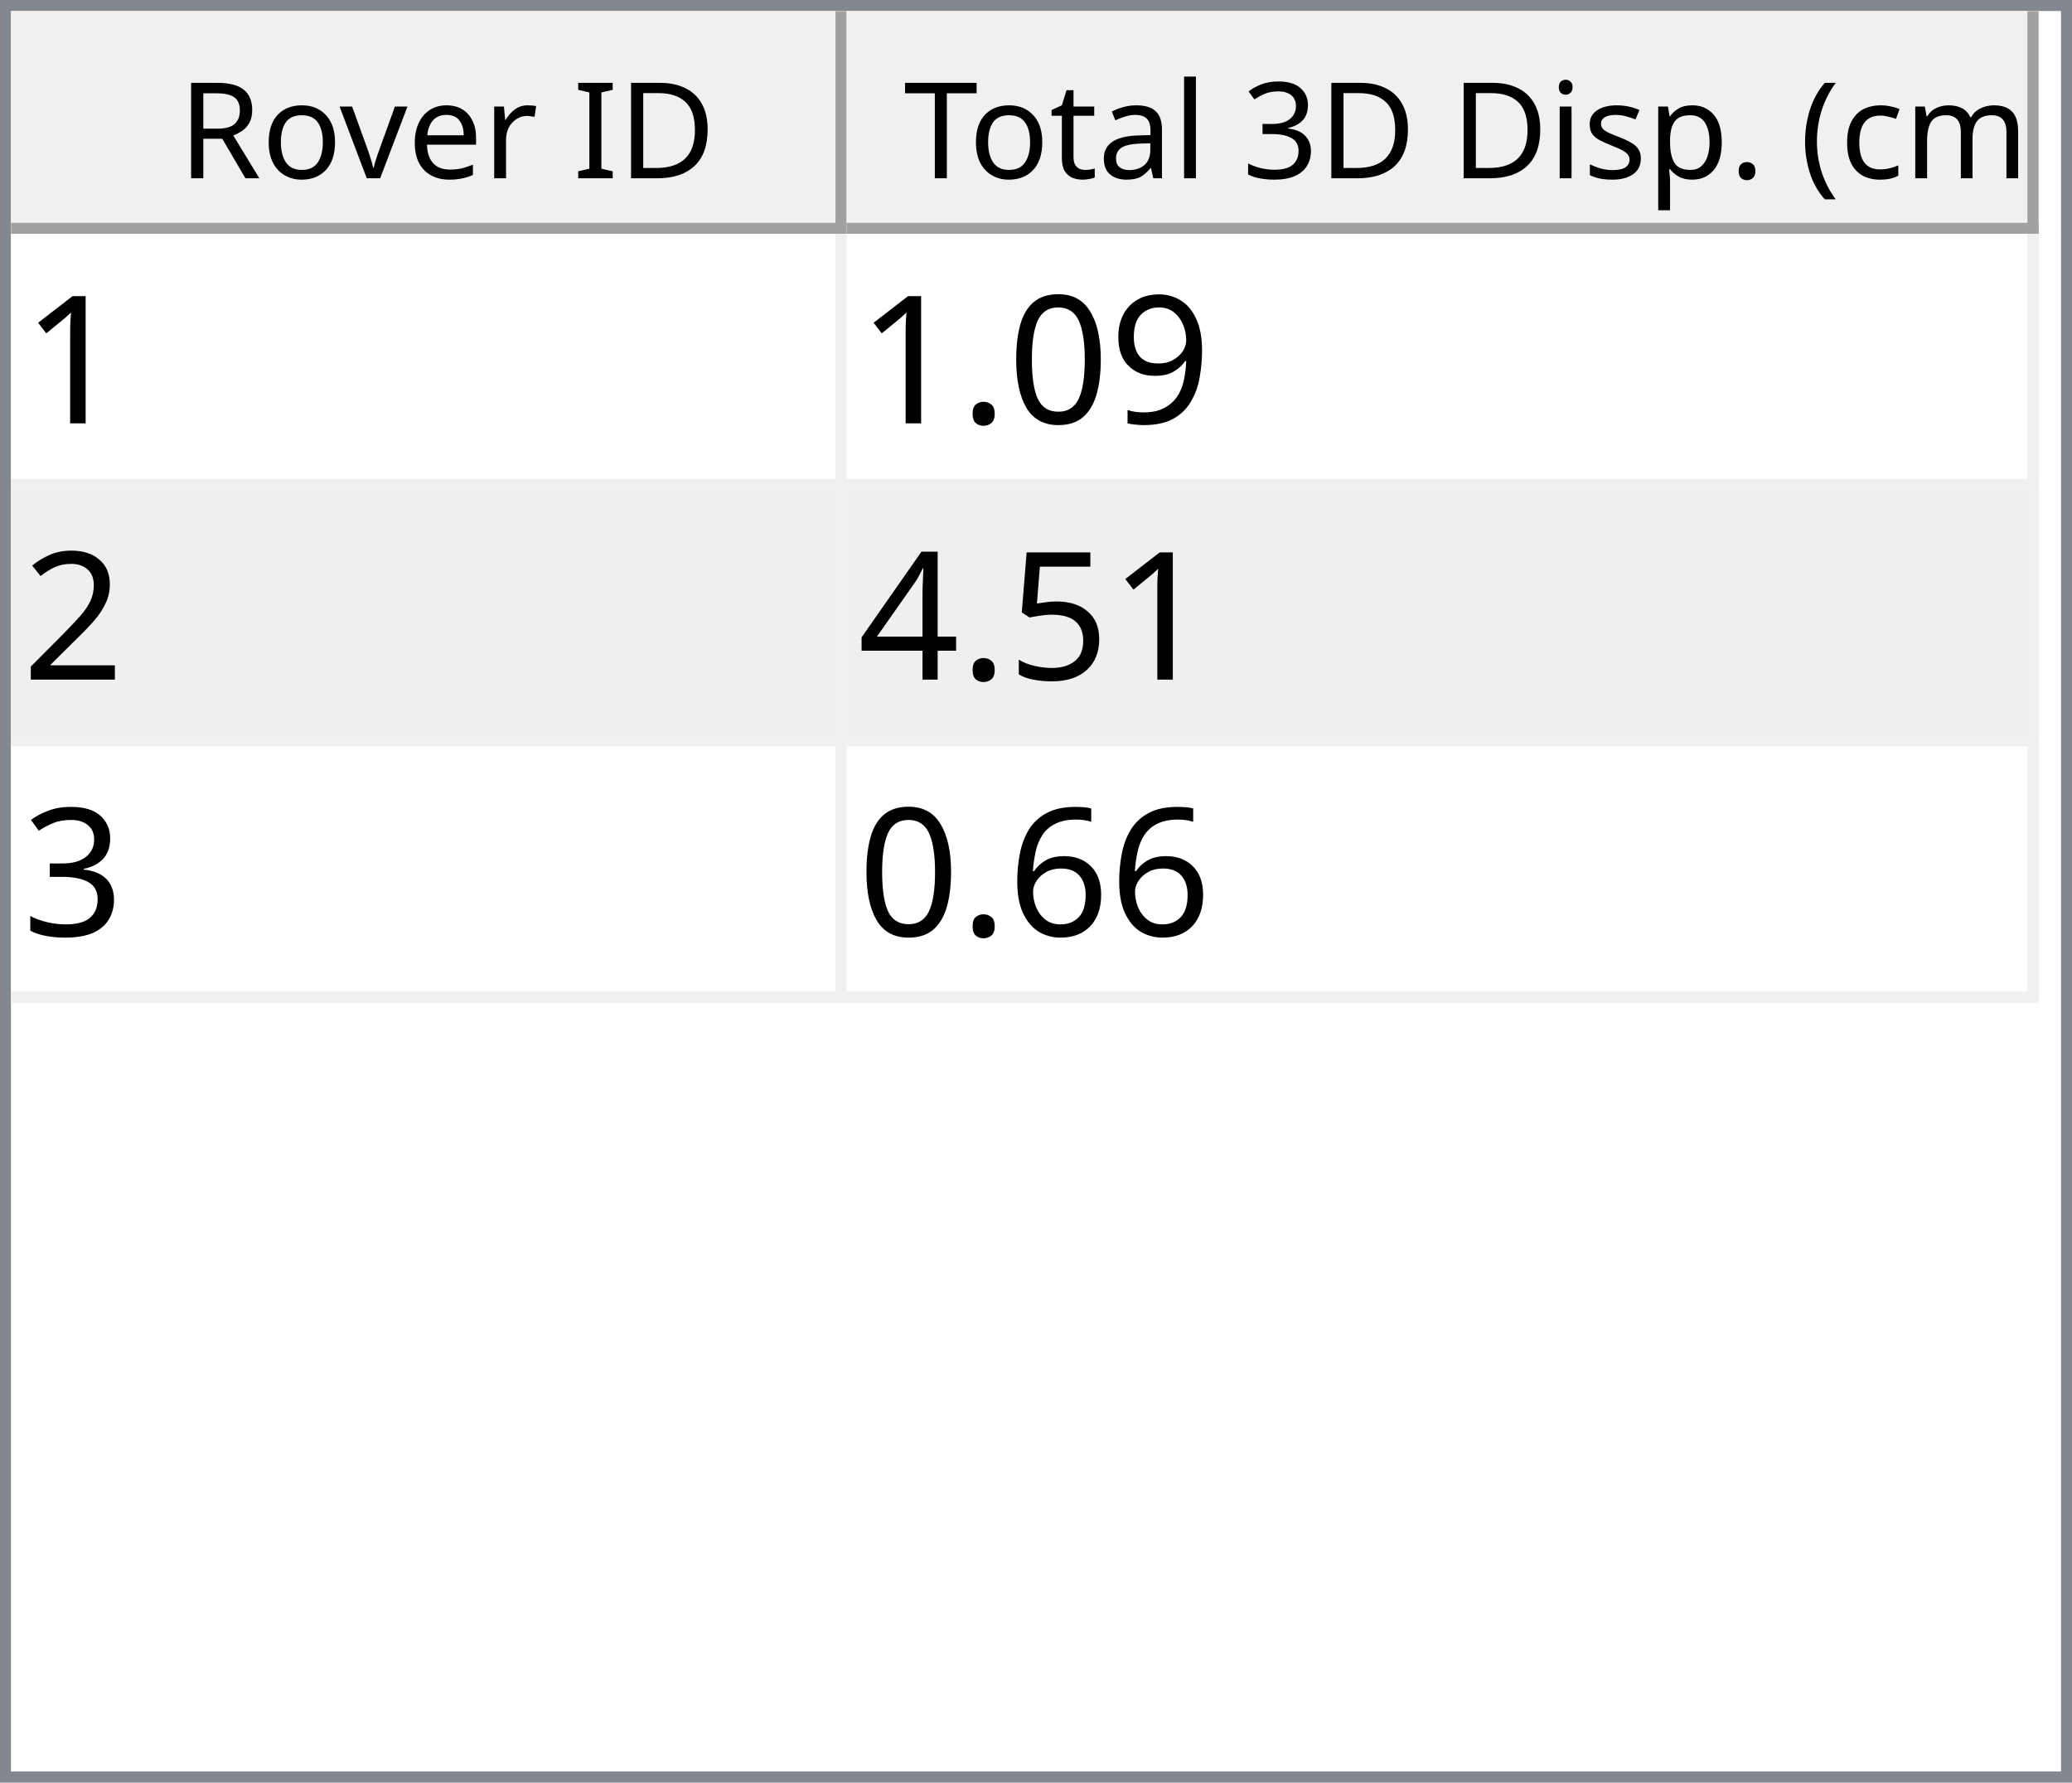
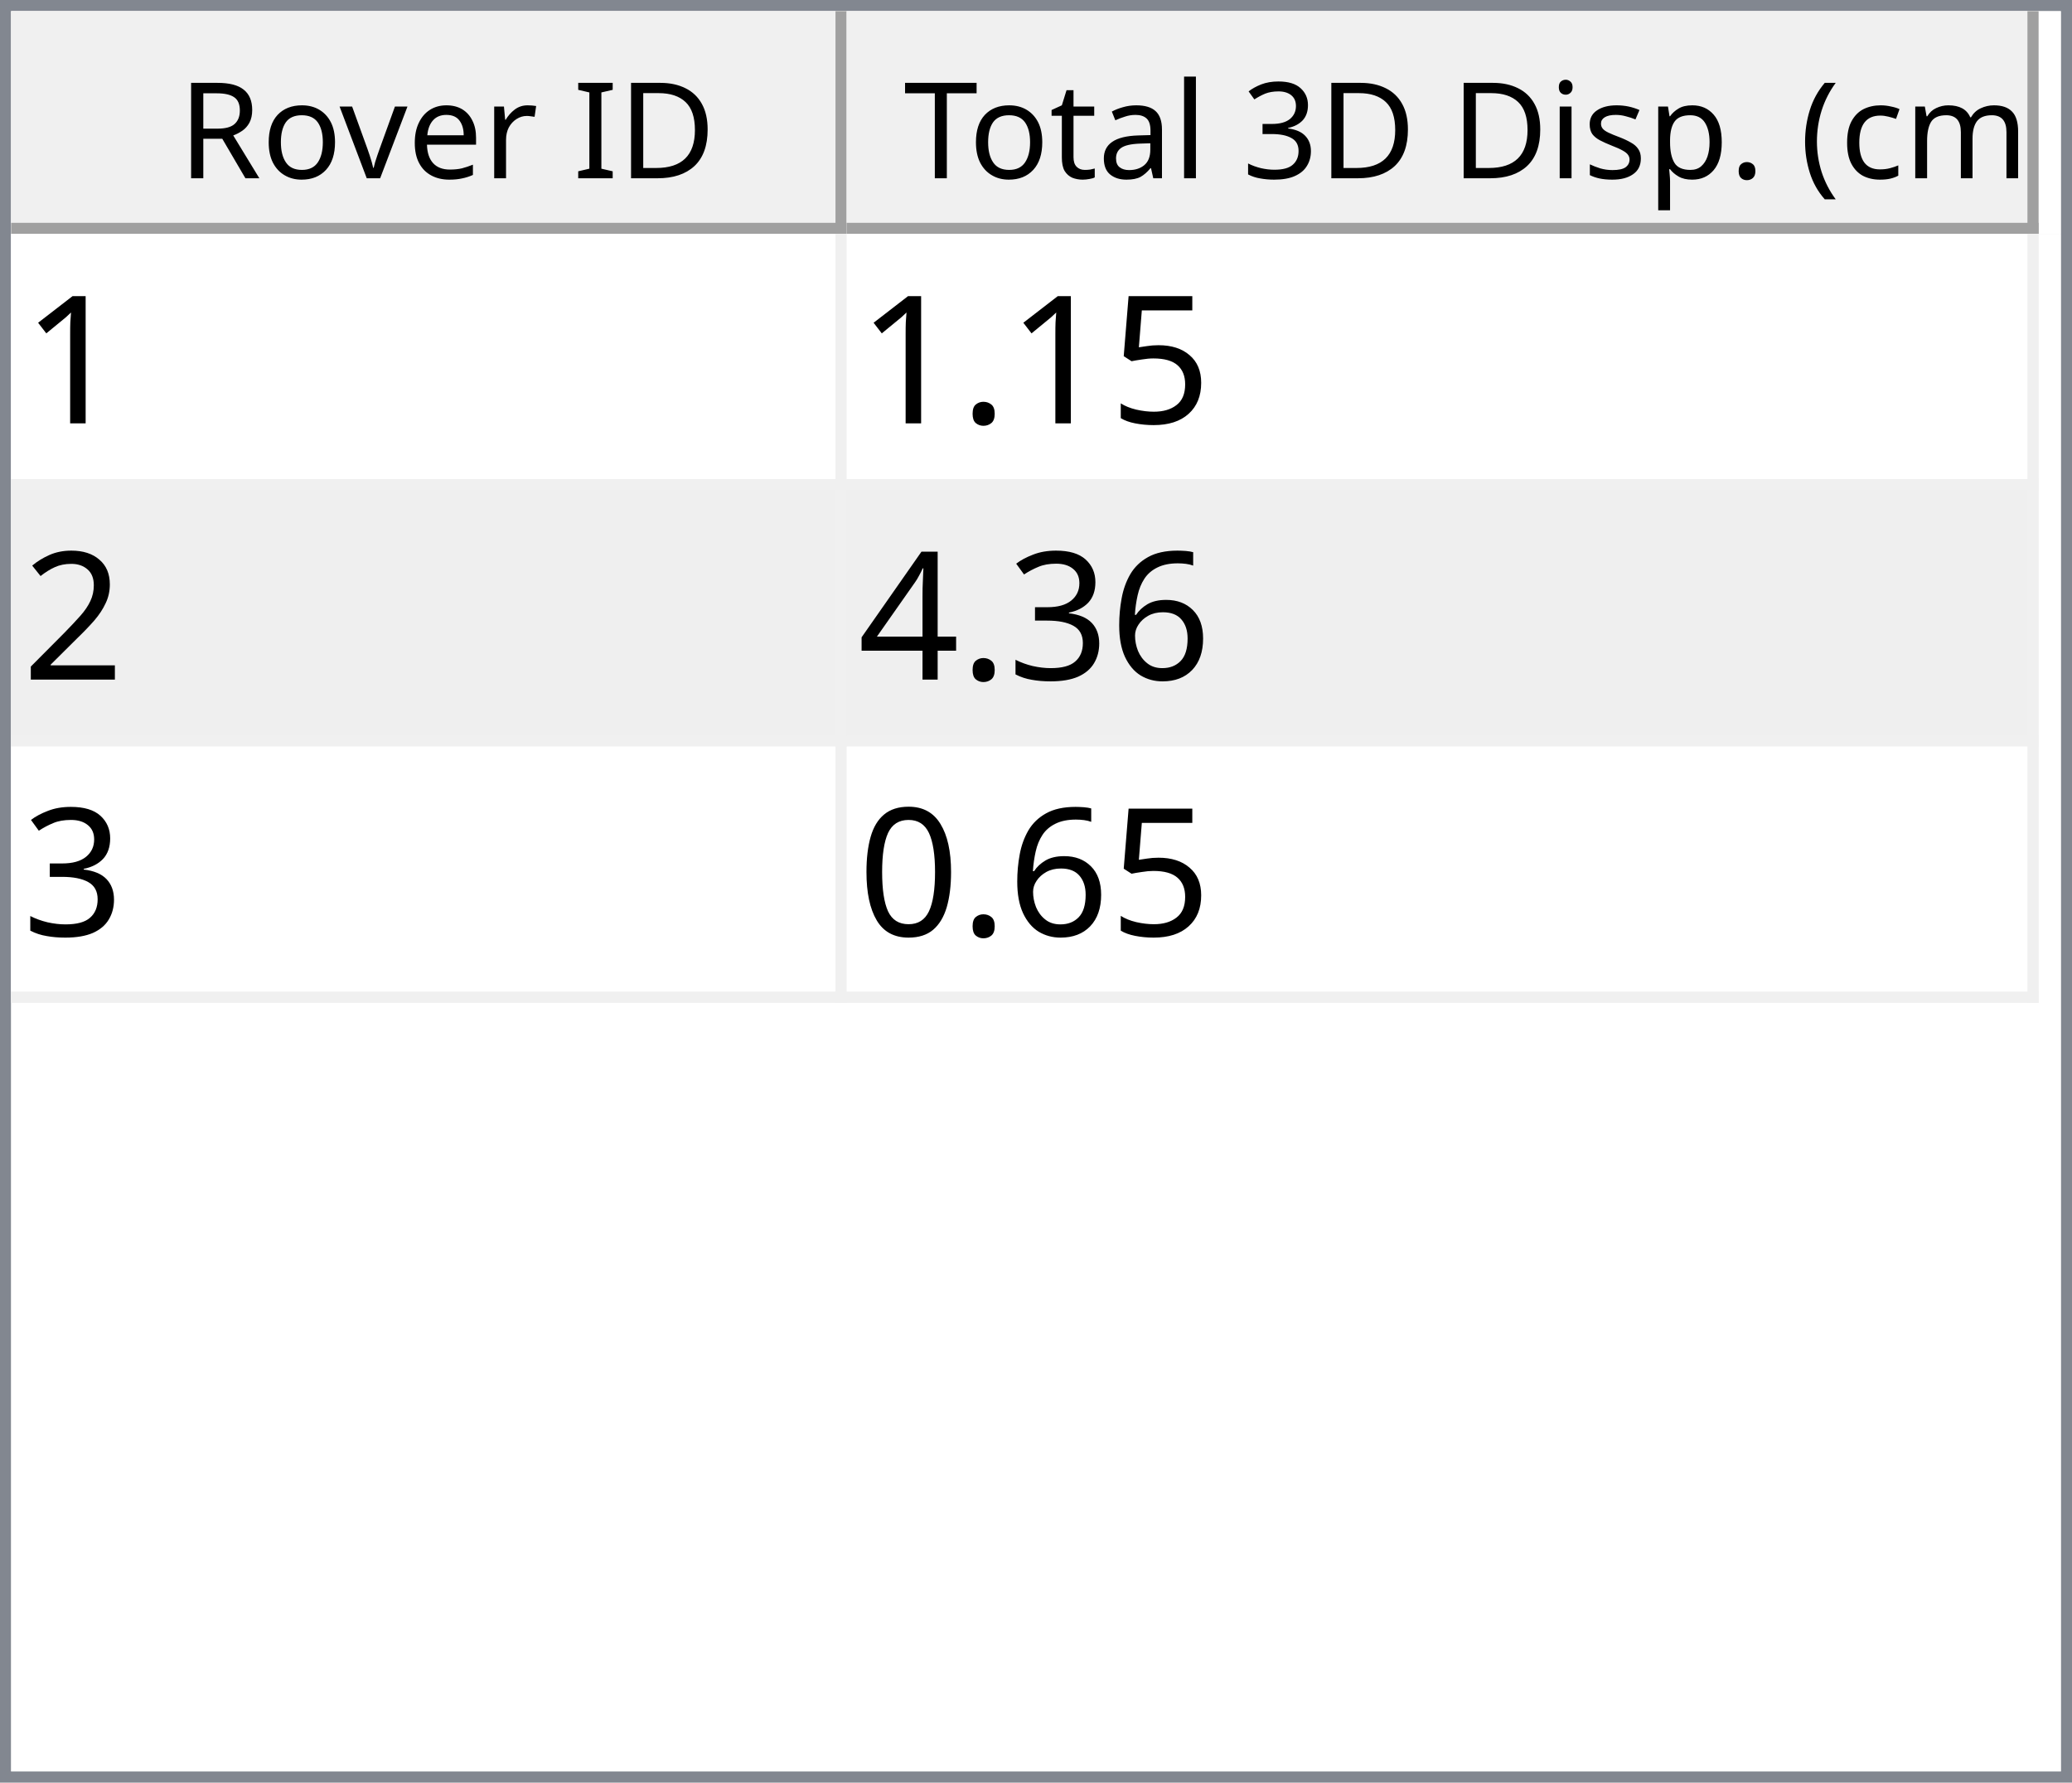
<svg xmlns="http://www.w3.org/2000/svg" style="fill-opacity:1; color-rendering:auto; color-interpolation:auto; text-rendering:auto; stroke:black; stroke-linecap:square; stroke-miterlimit:10; shape-rendering:auto; stroke-opacity:1; fill:black; stroke-dasharray:none; font-weight:normal; stroke-width:1; font-family:'Dialog'; font-style:normal; stroke-linejoin:miter; font-size:12px; stroke-dashoffset:0; image-rendering:auto;" width="186" height="160">
  <defs id="genericDefs" />
  <g>
    <defs id="defs1">
      <clipPath clipPathUnits="userSpaceOnUse" id="clipPath1">
        <path d="M0 0 L186 0 L186 160 L0 160 L0 0 Z" />
      </clipPath>
      <clipPath clipPathUnits="userSpaceOnUse" id="clipPath2">
        <path d="M0 0 L0 160 L186 160 L186 0 Z" />
      </clipPath>
      <clipPath clipPathUnits="userSpaceOnUse" id="clipPath3">
        <path d="M0 0 L0 20 L184 20 L184 0 Z" />
      </clipPath>
      <clipPath clipPathUnits="userSpaceOnUse" id="clipPath4">
        <path d="M0 0 L0 20 L75 20 L75 0 Z" />
      </clipPath>
      <clipPath clipPathUnits="userSpaceOnUse" id="clipPath5">
        <path d="M1 1 L1 19 L74 19 L74 1 Z" />
      </clipPath>
      <clipPath clipPathUnits="userSpaceOnUse" id="clipPath6">
        <path d="M0 0 L0 18 L73 18 L73 0 Z" />
      </clipPath>
      <clipPath clipPathUnits="userSpaceOnUse" id="clipPath7">
        <path d="M-0.5 -0.5 L-0.5 19.5 L74.5 19.5 L74.5 -0.5 Z" />
      </clipPath>
      <clipPath clipPathUnits="userSpaceOnUse" id="clipPath8">
        <path d="M0 0 L0 20 L107 20 L107 0 Z" />
      </clipPath>
      <clipPath clipPathUnits="userSpaceOnUse" id="clipPath9">
        <path d="M1 1 L1 19 L106 19 L106 1 Z" />
      </clipPath>
      <clipPath clipPathUnits="userSpaceOnUse" id="clipPath10">
        <path d="M0 0 L0 18 L105 18 L105 0 Z" />
      </clipPath>
      <clipPath clipPathUnits="userSpaceOnUse" id="clipPath11">
        <path d="M-0.5 -0.5 L-0.5 19.5 L106.5 19.5 L106.5 -0.5 Z" />
      </clipPath>
      <clipPath clipPathUnits="userSpaceOnUse" id="clipPath12">
        <path d="M0 0 L0 138 L184 138 L184 0 Z" />
      </clipPath>
      <clipPath clipPathUnits="userSpaceOnUse" id="clipPath13">
        <path d="M0 0 L0 69 L182 69 L182 0 Z" />
      </clipPath>
      <clipPath clipPathUnits="userSpaceOnUse" id="clipPath14">
        <path d="M-0.5 -0.5 L-0.5 68.5 L181.5 68.5 L181.5 -0.5 Z" />
      </clipPath>
      <clipPath clipPathUnits="userSpaceOnUse" id="clipPath15">
        <path d="M0 0 L0 22 L74 22 L74 0 Z" />
      </clipPath>
      <clipPath clipPathUnits="userSpaceOnUse" id="clipPath16">
        <path d="M0 0 L0 22 L106 22 L106 0 Z" />
      </clipPath>
      <font horiz-adv-x="64.551" id="font1">
        <font-face ascent="107.91" descent="25.098" units-per-em="100" style="font-style:normal; font-family:Segoe UI; font-weight:normal;" />
        <missing-glyph horiz-adv-x="64.551" d="M8.109 0 L8.109 68.266 L56.453 68.266 L56.453 0 L8.109 0 ZM15.328 7.234 L49.219 7.234 L49.219 61.031 L15.328 61.031 L15.328 7.234 Z" />
        <glyph unicode="D" horiz-adv-x="70.117" d="M9.188 0 L9.188 70.016 L28.516 70.016 Q65.531 70.016 65.531 35.891 Q65.531 19.672 55.25 9.836 Q44.969 0 27.734 0 L9.188 0 ZM17.391 62.594 L17.391 7.422 L27.828 7.422 Q41.609 7.422 49.273 14.797 Q56.938 22.172 56.938 35.688 Q56.938 62.594 28.328 62.594 L17.391 62.594 Z" />
        <glyph unicode="I" horiz-adv-x="26.611" d="M17.391 0 L9.188 0 L9.188 70.016 L17.391 70.016 L17.391 0 Z" />
        <glyph unicode=" " horiz-adv-x="27.393" d="" />
        <glyph unicode="r" horiz-adv-x="34.766" d="M34.188 41.891 Q32.078 43.5 28.125 43.5 Q23 43.5 19.555 38.672 Q16.109 33.844 16.109 25.484 L16.109 0 L8.109 0 L8.109 50 L16.109 50 L16.109 39.703 L16.312 39.703 Q18.016 44.969 21.531 47.922 Q25.047 50.875 29.391 50.875 Q32.516 50.875 34.188 50.203 L34.188 41.891 Z" />
        <glyph unicode="e" horiz-adv-x="52.295" d="M48.297 23 L12.984 23 Q13.188 14.656 17.484 10.109 Q21.781 5.562 29.297 5.562 Q37.75 5.562 44.828 11.141 L44.828 3.609 Q38.234 -1.172 27.391 -1.172 Q16.797 -1.172 10.742 5.641 Q4.688 12.453 4.688 24.812 Q4.688 36.469 11.305 43.82 Q17.922 51.172 27.734 51.172 Q37.547 51.172 42.922 44.828 Q48.297 38.484 48.297 27.203 L48.297 23 ZM40.094 29.781 Q40.047 36.719 36.75 40.578 Q33.453 44.438 27.594 44.438 Q21.922 44.438 17.969 40.383 Q14.016 36.328 13.094 29.781 L40.094 29.781 Z" />
        <glyph unicode="v" horiz-adv-x="47.9" d="M47.406 50 L27.484 0 L19.625 0 L0.688 50 L9.469 50 L22.172 13.672 Q23.578 9.672 23.922 6.688 L24.125 6.688 Q24.609 10.453 25.688 13.484 L38.969 50 L47.406 50 Z" />
        <glyph unicode="o" horiz-adv-x="58.594" d="M29 -1.172 Q17.922 -1.172 11.305 5.836 Q4.688 12.844 4.688 24.422 Q4.688 37.016 11.57 44.094 Q18.453 51.172 30.172 51.172 Q41.359 51.172 47.633 44.289 Q53.906 37.406 53.906 25.203 Q53.906 13.234 47.141 6.031 Q40.375 -1.172 29 -1.172 ZM29.594 44.438 Q21.875 44.438 17.383 39.188 Q12.891 33.938 12.891 24.703 Q12.891 15.828 17.43 10.695 Q21.969 5.562 29.594 5.562 Q37.359 5.562 41.531 10.594 Q45.703 15.625 45.703 24.906 Q45.703 34.281 41.531 39.359 Q37.359 44.438 29.594 44.438 Z" />
        <glyph unicode="R" horiz-adv-x="59.814" d="M59.375 0 L49.609 0 L37.891 19.625 Q36.281 22.359 34.766 24.289 Q33.25 26.219 31.664 27.438 Q30.078 28.656 28.25 29.219 Q26.422 29.781 24.125 29.781 L17.391 29.781 L17.391 0 L9.188 0 L9.188 70.016 L30.078 70.016 Q34.672 70.016 38.555 68.867 Q42.438 67.719 45.289 65.375 Q48.141 63.031 49.758 59.547 Q51.375 56.062 51.375 51.375 Q51.375 47.703 50.273 44.656 Q49.172 41.609 47.148 39.211 Q45.125 36.812 42.266 35.133 Q39.406 33.453 35.844 32.516 L35.844 32.328 Q37.594 31.547 38.891 30.547 Q40.188 29.547 41.359 28.18 Q42.531 26.812 43.68 25.078 Q44.828 23.344 46.234 21.047 L59.375 0 ZM17.391 62.594 L17.391 37.203 L28.516 37.203 Q31.594 37.203 34.203 38.133 Q36.812 39.062 38.719 40.797 Q40.625 42.531 41.703 45.047 Q42.781 47.562 42.781 50.688 Q42.781 56.297 39.141 59.445 Q35.5 62.594 28.609 62.594 L17.391 62.594 Z" />
        <glyph unicode=")" horiz-adv-x="30.176" d="M8.297 -15.922 L1.172 -15.922 Q16.406 2.344 16.406 26.812 Q16.406 51.469 1.078 70.016 L8.297 70.016 Q23.531 52.156 23.531 26.703 Q23.531 1.375 8.297 -15.922 Z" />
        <glyph unicode="m" horiz-adv-x="86.133" d="M79.109 0 L71.094 0 L71.094 28.719 Q71.094 37.016 68.531 40.727 Q65.969 44.438 59.906 44.438 Q54.781 44.438 51.195 39.75 Q47.609 35.062 47.609 28.516 L47.609 0 L39.594 0 L39.594 29.688 Q39.594 44.438 28.219 44.438 Q22.953 44.438 19.531 40.016 Q16.109 35.594 16.109 28.516 L16.109 0 L8.109 0 L8.109 50 L16.109 50 L16.109 42.094 L16.312 42.094 Q21.625 51.172 31.844 51.172 Q36.969 51.172 40.773 48.312 Q44.578 45.453 46 40.828 Q51.562 51.172 62.594 51.172 Q79.109 51.172 79.109 30.812 L79.109 0 Z" />
        <glyph unicode="c" horiz-adv-x="46.191" d="M42.188 2.297 Q36.422 -1.172 28.516 -1.172 Q17.828 -1.172 11.258 5.789 Q4.688 12.75 4.688 23.828 Q4.688 36.188 11.766 43.68 Q18.844 51.172 30.672 51.172 Q37.25 51.172 42.281 48.734 L42.281 40.531 Q36.719 44.438 30.375 44.438 Q22.703 44.438 17.797 38.945 Q12.891 33.453 12.891 24.516 Q12.891 15.719 17.508 10.641 Q22.125 5.562 29.891 5.562 Q36.422 5.562 42.188 9.906 L42.188 2.297 Z" />
        <glyph unicode="(" horiz-adv-x="30.176" d="M29.109 -15.922 L21.969 -15.922 Q6.844 1.375 6.844 26.703 Q6.844 52.156 21.969 70.016 L29.203 70.016 Q13.875 51.469 13.875 26.812 Q13.875 2.344 29.109 -15.922 Z" />
        <glyph unicode="." horiz-adv-x="21.68" d="M10.891 -1.078 Q8.641 -1.078 7.055 0.539 Q5.469 2.156 5.469 4.391 Q5.469 6.641 7.055 8.273 Q8.641 9.906 10.891 9.906 Q13.188 9.906 14.797 8.273 Q16.406 6.641 16.406 4.391 Q16.406 2.156 14.797 0.539 Q13.188 -1.078 10.891 -1.078 Z" />
        <glyph unicode="p" horiz-adv-x="58.789" d="M16.312 7.234 L16.109 7.234 L16.109 -23 L8.109 -23 L8.109 50 L16.109 50 L16.109 41.219 L16.312 41.219 Q22.219 51.172 33.594 51.172 Q43.266 51.172 48.688 44.461 Q54.109 37.75 54.109 26.469 Q54.109 13.922 48 6.375 Q41.891 -1.172 31.297 -1.172 Q21.578 -1.172 16.312 7.234 ZM16.109 27.391 L16.109 20.406 Q16.109 14.203 20.141 9.883 Q24.172 5.562 30.375 5.562 Q37.641 5.562 41.773 11.133 Q45.906 16.703 45.906 26.609 Q45.906 34.969 42.047 39.703 Q38.188 44.438 31.594 44.438 Q24.609 44.438 20.359 39.578 Q16.109 34.719 16.109 27.391 Z" />
        <glyph unicode="s" horiz-adv-x="42.432" d="M5.078 1.812 L5.078 10.406 Q11.625 5.562 19.484 5.562 Q30.031 5.562 30.031 12.594 Q30.031 14.594 29.125 15.992 Q28.219 17.391 26.68 18.461 Q25.141 19.531 23.07 20.383 Q21 21.234 18.609 22.172 Q15.281 23.484 12.766 24.828 Q10.25 26.172 8.57 27.859 Q6.891 29.547 6.031 31.695 Q5.172 33.844 5.172 36.719 Q5.172 40.234 6.789 42.945 Q8.406 45.656 11.086 47.484 Q13.766 49.312 17.211 50.242 Q20.656 51.172 24.312 51.172 Q30.812 51.172 35.938 48.922 L35.938 40.828 Q30.422 44.438 23.25 44.438 Q21 44.438 19.195 43.922 Q17.391 43.406 16.094 42.477 Q14.797 41.547 14.086 40.258 Q13.375 38.969 13.375 37.406 Q13.375 35.453 14.086 34.133 Q14.797 32.812 16.164 31.789 Q17.531 30.766 19.484 29.938 Q21.438 29.109 23.922 28.125 Q27.25 26.859 29.883 25.516 Q32.516 24.172 34.375 22.484 Q36.234 20.797 37.234 18.602 Q38.234 16.406 38.234 13.375 Q38.234 9.672 36.602 6.938 Q34.969 4.203 32.234 2.398 Q29.5 0.594 25.93 -0.289 Q22.359 -1.172 18.453 -1.172 Q10.75 -1.172 5.078 1.812 Z" />
        <glyph unicode="i" horiz-adv-x="24.219" d="M12.203 62.703 Q10.062 62.703 8.547 64.164 Q7.031 65.625 7.031 67.875 Q7.031 70.125 8.547 71.609 Q10.062 73.094 12.203 73.094 Q14.406 73.094 15.945 71.609 Q17.484 70.125 17.484 67.875 Q17.484 65.719 15.945 64.211 Q14.406 62.703 12.203 62.703 ZM16.109 0 L8.109 0 L8.109 50 L16.109 50 L16.109 0 Z" />
        <glyph unicode="3" horiz-adv-x="53.906" d="M46.531 19.828 Q46.531 15.094 44.75 11.211 Q42.969 7.328 39.719 4.57 Q36.469 1.812 31.93 0.297 Q27.391 -1.219 21.922 -1.219 Q11.922 -1.219 6 2.594 L6 11.188 Q13.094 5.609 22.219 5.609 Q25.875 5.609 28.828 6.539 Q31.781 7.469 33.906 9.227 Q36.031 10.984 37.18 13.477 Q38.328 15.969 38.328 19.094 Q38.328 32.812 18.797 32.812 L12.984 32.812 L12.984 39.594 L18.5 39.594 Q35.797 39.594 35.797 52.484 Q35.797 64.406 22.609 64.406 Q15.188 64.406 8.688 59.422 L8.688 67.188 Q15.375 71.188 24.609 71.188 Q29 71.188 32.57 69.969 Q36.141 68.75 38.68 66.555 Q41.219 64.359 42.609 61.281 Q44 58.203 44 54.5 Q44 40.672 30.031 36.719 L30.031 36.531 Q33.594 36.141 36.625 34.797 Q39.656 33.453 41.852 31.305 Q44.047 29.156 45.289 26.25 Q46.531 23.344 46.531 19.828 Z" />
        <glyph unicode="l" horiz-adv-x="24.219" d="M16.109 0 L8.109 0 L8.109 74.031 L16.109 74.031 L16.109 0 Z" />
        <glyph unicode="a" horiz-adv-x="50.879" d="M43.891 0 L35.891 0 L35.891 7.812 L35.688 7.812 Q30.469 -1.172 20.312 -1.172 Q12.844 -1.172 8.617 2.781 Q4.391 6.734 4.391 13.281 Q4.391 27.297 20.906 29.594 L35.891 31.688 Q35.891 44.438 25.594 44.438 Q16.547 44.438 9.281 38.281 L9.281 46.484 Q16.656 51.172 26.266 51.172 Q43.891 51.172 43.891 32.516 L43.891 0 ZM35.891 25.297 L23.828 23.641 Q18.266 22.859 15.43 20.875 Q12.594 18.891 12.594 13.875 Q12.594 10.203 15.211 7.883 Q17.828 5.562 22.172 5.562 Q28.125 5.562 32.008 9.742 Q35.891 13.922 35.891 20.312 L35.891 25.297 Z" />
        <glyph unicode="t" horiz-adv-x="33.887" d="M31.297 0.484 Q28.469 -1.078 23.828 -1.078 Q10.688 -1.078 10.688 13.578 L10.688 43.172 L2.094 43.172 L2.094 50 L10.688 50 L10.688 62.203 L18.703 64.797 L18.703 50 L31.297 50 L31.297 43.172 L18.703 43.172 L18.703 14.984 Q18.703 9.969 20.414 7.82 Q22.125 5.672 26.078 5.672 Q29.109 5.672 31.297 7.328 L31.297 0.484 Z" />
        <glyph unicode="T" horiz-adv-x="52.393" d="M50.594 62.594 L30.375 62.594 L30.375 0 L22.172 0 L22.172 62.594 L2 62.594 L2 70.016 L50.594 70.016 L50.594 62.594 Z" />
      </font>
      <font horiz-adv-x="75.0" id="font2">
        <font-face ascent="100.537" descent="21.973" units-per-em="100" style="font-style:normal; font-family:sans-serif; font-weight:normal;" />
        <missing-glyph horiz-adv-x="75.0" d="M12.5 0 L12.5 62.5 L62.5 62.5 L62.5 0 L12.5 0 ZM14.062 1.562 L60.938 1.562 L60.938 60.938 L14.062 60.938 L14.062 1.562 Z" />
        <glyph unicode="1" horiz-adv-x="55.615" d="M37.25 0 L28.469 0 L28.469 56 Q25.297 52.984 20.141 49.953 Q14.984 46.922 10.891 45.406 L10.891 53.906 Q18.266 57.375 23.781 62.305 Q29.297 67.234 31.594 71.875 L37.25 71.875 L37.25 0 Z" />
-         <glyph unicode="9" horiz-adv-x="55.615" d="M5.469 16.547 L13.922 17.328 Q14.984 11.375 18.016 8.688 Q21.047 6 25.781 6 Q29.828 6 32.883 7.859 Q35.938 9.719 37.891 12.82 Q39.844 15.922 41.164 21.195 Q42.484 26.469 42.484 31.938 Q42.484 32.516 42.438 33.688 Q39.797 29.5 35.234 26.883 Q30.672 24.266 25.344 24.266 Q16.453 24.266 10.305 30.711 Q4.156 37.156 4.156 47.703 Q4.156 58.594 10.578 65.234 Q17 71.875 26.656 71.875 Q33.641 71.875 39.43 68.117 Q45.219 64.359 48.219 57.398 Q51.219 50.438 51.219 37.25 Q51.219 23.531 48.242 15.406 Q45.266 7.281 39.383 3.031 Q33.5 -1.219 25.594 -1.219 Q17.188 -1.219 11.867 3.445 Q6.547 8.109 5.469 16.547 ZM41.453 48.141 Q41.453 55.719 37.43 60.156 Q33.406 64.594 27.734 64.594 Q21.875 64.594 17.531 59.812 Q13.188 55.031 13.188 47.406 Q13.188 40.578 17.312 36.305 Q21.438 32.031 27.484 32.031 Q33.594 32.031 37.523 36.305 Q41.453 40.578 41.453 48.141 Z" />
-         <glyph unicode="0" horiz-adv-x="55.615" d="M4.156 35.297 Q4.156 48 6.766 55.742 Q9.375 63.484 14.523 67.68 Q19.672 71.875 27.484 71.875 Q33.25 71.875 37.594 69.555 Q41.938 67.234 44.773 62.867 Q47.609 58.5 49.219 52.227 Q50.828 45.953 50.828 35.297 Q50.828 22.703 48.242 14.969 Q45.656 7.234 40.508 3.008 Q35.359 -1.219 27.484 -1.219 Q17.141 -1.219 11.234 6.203 Q4.156 15.141 4.156 35.297 ZM13.188 35.297 Q13.188 17.672 17.312 11.836 Q21.438 6 27.484 6 Q33.547 6 37.672 11.859 Q41.797 17.719 41.797 35.297 Q41.797 52.984 37.672 58.789 Q33.547 64.594 27.391 64.594 Q21.344 64.594 17.719 59.469 Q13.188 52.938 13.188 35.297 Z" />
+         <glyph unicode="5" horiz-adv-x="55.615" d="M4.156 18.75 L13.375 19.531 Q14.406 12.797 18.141 9.398 Q21.875 6 27.156 6 Q33.5 6 37.891 10.789 Q42.281 15.578 42.281 23.484 Q42.281 31 38.062 35.352 Q33.844 39.703 27 39.703 Q22.75 39.703 19.336 37.773 Q15.922 35.844 13.969 32.766 L5.719 33.844 L12.641 70.609 L48.25 70.609 L48.25 62.203 L19.672 62.203 L15.828 42.969 Q22.266 47.469 29.344 47.469 Q38.719 47.469 45.164 40.969 Q51.609 34.469 51.609 24.266 Q51.609 14.547 45.953 7.469 Q39.062 -1.219 27.156 -1.219 Q17.391 -1.219 11.211 4.25 Q5.031 9.719 4.156 18.75 Z" />
        <glyph unicode="." horiz-adv-x="27.783" d="M9.078 0 L9.078 10.016 L19.094 10.016 L19.094 0 L9.078 0 Z" />
        <glyph unicode="2" horiz-adv-x="55.615" d="M50.344 8.453 L50.344 0 L3.031 0 Q2.938 3.172 4.047 6.109 Q5.859 10.938 9.836 15.625 Q13.812 20.312 21.344 26.469 Q33.016 36.031 37.117 41.625 Q41.219 47.219 41.219 52.203 Q41.219 57.422 37.477 61.008 Q33.734 64.594 27.734 64.594 Q21.391 64.594 17.578 60.789 Q13.766 56.984 13.719 50.25 L4.688 51.172 Q5.609 61.281 11.664 66.578 Q17.719 71.875 27.938 71.875 Q38.234 71.875 44.242 66.164 Q50.25 60.453 50.25 52 Q50.25 47.703 48.492 43.555 Q46.734 39.406 42.656 34.812 Q38.578 30.219 29.109 22.219 Q21.188 15.578 18.945 13.211 Q16.703 10.844 15.234 8.453 L50.344 8.453 Z" />
-         <glyph unicode="5" horiz-adv-x="55.615" d="M4.156 18.75 L13.375 19.531 Q14.406 12.797 18.141 9.398 Q21.875 6 27.156 6 Q33.5 6 37.891 10.789 Q42.281 15.578 42.281 23.484 Q42.281 31 38.062 35.352 Q33.844 39.703 27 39.703 Q22.75 39.703 19.336 37.773 Q15.922 35.844 13.969 32.766 L5.719 33.844 L12.641 70.609 L48.25 70.609 L48.25 62.203 L19.672 62.203 L15.828 42.969 Q22.266 47.469 29.344 47.469 Q38.719 47.469 45.164 40.969 Q51.609 34.469 51.609 24.266 Q51.609 14.547 45.953 7.469 Q39.062 -1.219 27.156 -1.219 Q17.391 -1.219 11.211 4.25 Q5.031 9.719 4.156 18.75 Z" />
+         <glyph unicode="6" horiz-adv-x="55.615" d="M49.75 54.047 L41.016 53.375 Q39.844 58.547 37.703 60.891 Q34.125 64.656 28.906 64.656 Q24.703 64.656 21.531 62.312 Q17.391 59.281 14.992 53.469 Q12.594 47.656 12.5 36.922 Q15.672 41.75 20.266 44.094 Q24.859 46.438 29.891 46.438 Q38.672 46.438 44.852 39.969 Q51.031 33.5 51.031 23.25 Q51.031 16.5 48.125 10.719 Q45.219 4.938 40.141 1.859 Q35.062 -1.219 28.609 -1.219 Q17.625 -1.219 10.695 6.859 Q3.766 14.938 3.766 33.5 Q3.766 54.25 11.422 63.672 Q18.109 71.875 29.438 71.875 Q37.891 71.875 43.289 67.141 Q48.688 62.406 49.75 54.047 ZM13.875 23.188 Q13.875 18.656 15.797 14.508 Q17.719 10.359 21.188 8.18 Q24.656 6 28.469 6 Q34.031 6 38.039 10.492 Q42.047 14.984 42.047 22.703 Q42.047 30.125 38.086 34.398 Q34.125 38.672 28.125 38.672 Q22.172 38.672 18.023 34.398 Q13.875 30.125 13.875 23.188 Z" />
+         <glyph unicode="3" horiz-adv-x="55.615" d="M4.203 18.891 L12.984 20.062 Q14.5 12.594 18.141 9.297 Q21.781 6 27 6 Q33.203 6 37.477 10.297 Q41.75 14.594 41.75 20.953 Q41.75 27 37.797 30.93 Q33.844 34.859 27.734 34.859 Q25.25 34.859 21.531 33.891 L22.516 41.609 Q23.391 41.5 23.922 41.5 Q29.547 41.5 34.039 44.43 Q38.531 47.359 38.531 53.469 Q38.531 58.297 35.258 61.477 Q31.984 64.656 26.812 64.656 Q21.688 64.656 18.266 61.43 Q14.844 58.203 13.875 51.766 L5.078 53.328 Q6.688 62.156 12.398 67.016 Q18.109 71.875 26.609 71.875 Q32.469 71.875 37.398 69.359 Q42.328 66.844 44.945 62.5 Q47.562 58.156 47.562 53.266 Q47.562 48.641 45.07 44.828 Q42.578 41.016 37.703 38.766 Q44.047 37.312 47.562 32.695 Q51.078 28.078 51.078 21.141 Q51.078 11.766 44.242 5.25 Q37.406 -1.266 26.953 -1.266 Q17.531 -1.266 11.305 4.352 Q5.078 9.969 4.203 18.891 Z" />
        <glyph unicode="4" horiz-adv-x="55.615" d="M32.328 0 L32.328 17.141 L1.266 17.141 L1.266 25.203 L33.938 71.578 L41.109 71.578 L41.109 25.203 L50.781 25.203 L50.781 17.141 L41.109 17.141 L41.109 0 L32.328 0 ZM32.328 25.203 L32.328 57.469 L9.906 25.203 L32.328 25.203 Z" />
-         <glyph unicode="3" horiz-adv-x="55.615" d="M4.203 18.891 L12.984 20.062 Q14.5 12.594 18.141 9.297 Q21.781 6 27 6 Q33.203 6 37.477 10.297 Q41.75 14.594 41.75 20.953 Q41.75 27 37.797 30.93 Q33.844 34.859 27.734 34.859 Q25.25 34.859 21.531 33.891 L22.516 41.609 Q23.391 41.5 23.922 41.5 Q29.547 41.5 34.039 44.43 Q38.531 47.359 38.531 53.469 Q38.531 58.297 35.258 61.477 Q31.984 64.656 26.812 64.656 Q21.688 64.656 18.266 61.43 Q14.844 58.203 13.875 51.766 L5.078 53.328 Q6.688 62.156 12.398 67.016 Q18.109 71.875 26.609 71.875 Q32.469 71.875 37.398 69.359 Q42.328 66.844 44.945 62.5 Q47.562 58.156 47.562 53.266 Q47.562 48.641 45.07 44.828 Q42.578 41.016 37.703 38.766 Q44.047 37.312 47.562 32.695 Q51.078 28.078 51.078 21.141 Q51.078 11.766 44.242 5.25 Q37.406 -1.266 26.953 -1.266 Q17.531 -1.266 11.305 4.352 Q5.078 9.969 4.203 18.891 Z" />
-         <glyph unicode="6" horiz-adv-x="55.615" d="M49.75 54.047 L41.016 53.375 Q39.844 58.547 37.703 60.891 Q34.125 64.656 28.906 64.656 Q24.703 64.656 21.531 62.312 Q17.391 59.281 14.992 53.469 Q12.594 47.656 12.5 36.922 Q15.672 41.75 20.266 44.094 Q24.859 46.438 29.891 46.438 Q38.672 46.438 44.852 39.969 Q51.031 33.5 51.031 23.25 Q51.031 16.5 48.125 10.719 Q45.219 4.938 40.141 1.859 Q35.062 -1.219 28.609 -1.219 Q17.625 -1.219 10.695 6.859 Q3.766 14.938 3.766 33.5 Q3.766 54.25 11.422 63.672 Q18.109 71.875 29.438 71.875 Q37.891 71.875 43.289 67.141 Q48.688 62.406 49.75 54.047 ZM13.875 23.188 Q13.875 18.656 15.797 14.508 Q17.719 10.359 21.188 8.18 Q24.656 6 28.469 6 Q34.031 6 38.039 10.492 Q42.047 14.984 42.047 22.703 Q42.047 30.125 38.086 34.398 Q34.125 38.672 28.125 38.672 Q22.172 38.672 18.023 34.398 Q13.875 30.125 13.875 23.188 Z" />
+         <glyph unicode="0" horiz-adv-x="55.615" d="M4.156 35.297 Q4.156 48 6.766 55.742 Q9.375 63.484 14.523 67.68 Q19.672 71.875 27.484 71.875 Q33.25 71.875 37.594 69.555 Q41.938 67.234 44.773 62.867 Q47.609 58.5 49.219 52.227 Q50.828 45.953 50.828 35.297 Q50.828 22.703 48.242 14.969 Q45.656 7.234 40.508 3.008 Q35.359 -1.219 27.484 -1.219 Q17.141 -1.219 11.234 6.203 Q4.156 15.141 4.156 35.297 ZM13.188 35.297 Q13.188 17.672 17.312 11.836 Q21.438 6 27.484 6 Q33.547 6 37.672 11.859 Q41.797 17.719 41.797 35.297 Q41.797 52.984 37.672 58.789 Q33.547 64.594 27.391 64.594 Q21.344 64.594 17.719 59.469 Q13.188 52.938 13.188 35.297 Z" />
      </font>
    </defs>
    <g style="fill:white; stroke:white;">
      <rect x="0" y="0" width="186" style="clip-path:url(#clipPath1); stroke:none;" height="160" />
    </g>
    <g style="fill:white; text-rendering:optimizeSpeed; color-rendering:optimizeSpeed; image-rendering:optimizeSpeed; shape-rendering:crispEdges; stroke:white; color-interpolation:sRGB;">
      <rect x="0" width="186" height="160" y="0" style="stroke:none;" />
      <path style="stroke:none;" d="M0 160 L186 160 L186 0 L0 0 Z" />
    </g>
    <g style="fill:rgb(240,240,240); font-family:'Segoe UI'; stroke:rgb(240,240,240);">
      <rect x="0" y="0" width="186" style="clip-path:url(#clipPath2); stroke:none;" height="160" />
    </g>
    <g style="fill:rgb(130,135,144); font-family:'Segoe UI'; stroke:rgb(130,135,144);">
      <path d="M0 0 L186 0 L186 160 L0 160 L0 0 ZM1 1 L185 1 L185 159 L1 159 L1 1 Z" style="fill-rule:evenodd; clip-path:url(#clipPath2); stroke:none;" />
    </g>
    <g style="fill:white; font-family:'Segoe UI'; stroke:white;" transform="translate(1,1)">
      <rect x="0" y="0" width="184" style="clip-path:url(#clipPath3); stroke:none;" height="20" />
    </g>
    <g style="fill:rgb(240,240,240); font-family:'Segoe UI'; stroke:rgb(240,240,240);" transform="translate(1,1)">
      <rect x="0" y="0" width="75" style="clip-path:url(#clipPath4); stroke:none;" height="20" />
    </g>
    <g style="font-family:'Segoe UI';" transform="translate(2,2)">
      <text x="14" xml:space="preserve" y="14" style="clip-path:url(#clipPath6); stroke:none;">Rover ID</text>
    </g>
    <g style="fill:rgb(160,160,160); font-family:'Segoe UI'; stroke:rgb(160,160,160); stroke-linejoin:bevel;" transform="translate(1.5,1.5)">
      <line x1="74" x2="74" y1="0" style="fill:none; clip-path:url(#clipPath7);" y2="19" />
    </g>
    <g style="fill:rgb(160,160,160); font-family:'Segoe UI'; stroke:rgb(160,160,160); stroke-linejoin:bevel;" transform="matrix(1,0,0,1,1,1) translate(0.5,0.5)">
      <line x1="0" x2="74" y1="19" style="fill:none; clip-path:url(#clipPath7);" y2="19" />
    </g>
    <g style="fill:rgb(240,240,240); font-family:'Segoe UI'; stroke:rgb(240,240,240);" transform="translate(76,1)">
      <rect x="0" y="0" width="107" style="clip-path:url(#clipPath8); stroke:none;" height="20" />
    </g>
    <g style="font-family:'Segoe UI';" transform="translate(77,2)">
      <text x="1" xml:space="preserve" y="14" style="clip-path:url(#clipPath10); stroke:none;"> Total 3D Disp. (cm)</text>
    </g>
    <g style="fill:rgb(160,160,160); font-family:'Segoe UI'; stroke:rgb(160,160,160); stroke-linejoin:bevel;" transform="translate(76.5,1.5)">
      <line x1="106" x2="106" y1="0" style="fill:none; clip-path:url(#clipPath11);" y2="19" />
    </g>
    <g style="fill:rgb(160,160,160); font-family:'Segoe UI'; stroke:rgb(160,160,160); stroke-linejoin:bevel;" transform="matrix(1,0,0,1,76,1) translate(0.5,0.5)">
      <line x1="0" x2="106" y1="19" style="fill:none; clip-path:url(#clipPath11);" y2="19" />
    </g>
    <g style="fill:white; font-family:'Segoe UI'; stroke:white;" transform="translate(1,21)">
      <rect x="0" y="0" width="184" style="clip-path:url(#clipPath12); stroke:none;" height="138" />
    </g>
    <g style="fill:rgb(240,240,240); font-size:16px; font-family:sans-serif; stroke:rgb(240,240,240);" transform="translate(1,21)">
      <rect x="0" y="0" width="182" style="clip-path:url(#clipPath13); stroke:none;" height="69" />
      <line transform="translate(0.5,0.5)" x1="0" x2="181" y1="22" style="clip-path:url(#clipPath14); fill:none; stroke-linejoin:bevel;" y2="22" />
    </g>
    <g transform="matrix(1,0,0,1,1,21) translate(0.5,0.5)" style="fill:rgb(240,240,240); font-size:16px; font-family:sans-serif; stroke:rgb(240,240,240); stroke-linejoin:bevel;">
      <line x1="0" x2="181" y1="45" style="fill:none; clip-path:url(#clipPath14);" y2="45" />
    </g>
    <g transform="matrix(1,0,0,1,1,21) translate(0.5,0.5)" style="fill:rgb(240,240,240); font-size:16px; font-family:sans-serif; stroke:rgb(240,240,240); stroke-linejoin:bevel;">
      <line x1="0" x2="181" y1="68" style="fill:none; clip-path:url(#clipPath14);" y2="68" />
    </g>
    <g transform="matrix(1,0,0,1,1,21) translate(0.5,0.5)" style="fill:rgb(240,240,240); font-size:16px; font-family:sans-serif; stroke:rgb(240,240,240); stroke-linejoin:bevel;">
      <line x1="74" x2="74" y1="0" style="fill:none; clip-path:url(#clipPath14);" y2="68" />
    </g>
    <g transform="matrix(1,0,0,1,1,21) translate(0.5,0.5)" style="fill:rgb(240,240,240); font-size:16px; font-family:sans-serif; stroke:rgb(240,240,240); stroke-linejoin:bevel;">
      <line x1="181" x2="181" y1="0" style="fill:none; clip-path:url(#clipPath14);" y2="68" />
    </g>
    <g style="fill:white; font-size:16px; font-family:sans-serif; stroke:white;" transform="matrix(1,0,0,1,1,21)">
      <rect x="0" y="0" width="74" style="clip-path:url(#clipPath15); stroke:none;" height="22" />
      <text x="1" y="17" style="fill:black; clip-path:url(#clipPath15); stroke:none;" xml:space="preserve">1</text>
    </g>
    <g style="fill:white; font-size:16px; font-family:sans-serif; stroke:white;" transform="matrix(1,0,0,1,1,21) translate(75,0)">
      <rect x="0" y="0" width="106" style="clip-path:url(#clipPath16); stroke:none;" height="22" />
-       <text x="1" y="17" style="fill:black; clip-path:url(#clipPath16); stroke:none;" xml:space="preserve">1.09</text>
+       <text x="1" y="17" style="fill:black; clip-path:url(#clipPath16); stroke:none;" xml:space="preserve">1.15</text>
    </g>
    <g style="fill:rgb(239,239,239); font-size:16px; font-family:sans-serif; stroke:rgb(239,239,239);" transform="matrix(1,0,0,1,1,21) translate(0,23)">
      <rect x="0" y="0" width="74" style="clip-path:url(#clipPath15); stroke:none;" height="22" />
      <text x="1" y="17" style="fill:black; clip-path:url(#clipPath15); stroke:none;" xml:space="preserve">2</text>
    </g>
    <g style="fill:rgb(239,239,239); font-size:16px; font-family:sans-serif; stroke:rgb(239,239,239);" transform="matrix(1,0,0,1,1,21) translate(75,23)">
      <rect x="0" y="0" width="106" style="clip-path:url(#clipPath16); stroke:none;" height="22" />
-       <text x="1" y="17" style="fill:black; clip-path:url(#clipPath16); stroke:none;" xml:space="preserve">4.51</text>
+       <text x="1" y="17" style="fill:black; clip-path:url(#clipPath16); stroke:none;" xml:space="preserve">4.36</text>
    </g>
    <g style="fill:white; font-size:16px; font-family:sans-serif; stroke:white;" transform="matrix(1,0,0,1,1,21) translate(0,46)">
      <rect x="0" y="0" width="74" style="clip-path:url(#clipPath15); stroke:none;" height="22" />
      <text x="1" y="17" style="fill:black; clip-path:url(#clipPath15); stroke:none;" xml:space="preserve">3</text>
    </g>
    <g style="fill:white; font-size:16px; font-family:sans-serif; stroke:white;" transform="matrix(1,0,0,1,1,21) translate(75,46)">
      <rect x="0" y="0" width="106" style="clip-path:url(#clipPath16); stroke:none;" height="22" />
-       <text x="1" y="17" style="fill:black; clip-path:url(#clipPath16); stroke:none;" xml:space="preserve">0.66</text>
+       <text x="1" y="17" style="fill:black; clip-path:url(#clipPath16); stroke:none;" xml:space="preserve">0.65</text>
    </g>
  </g>
</svg>
